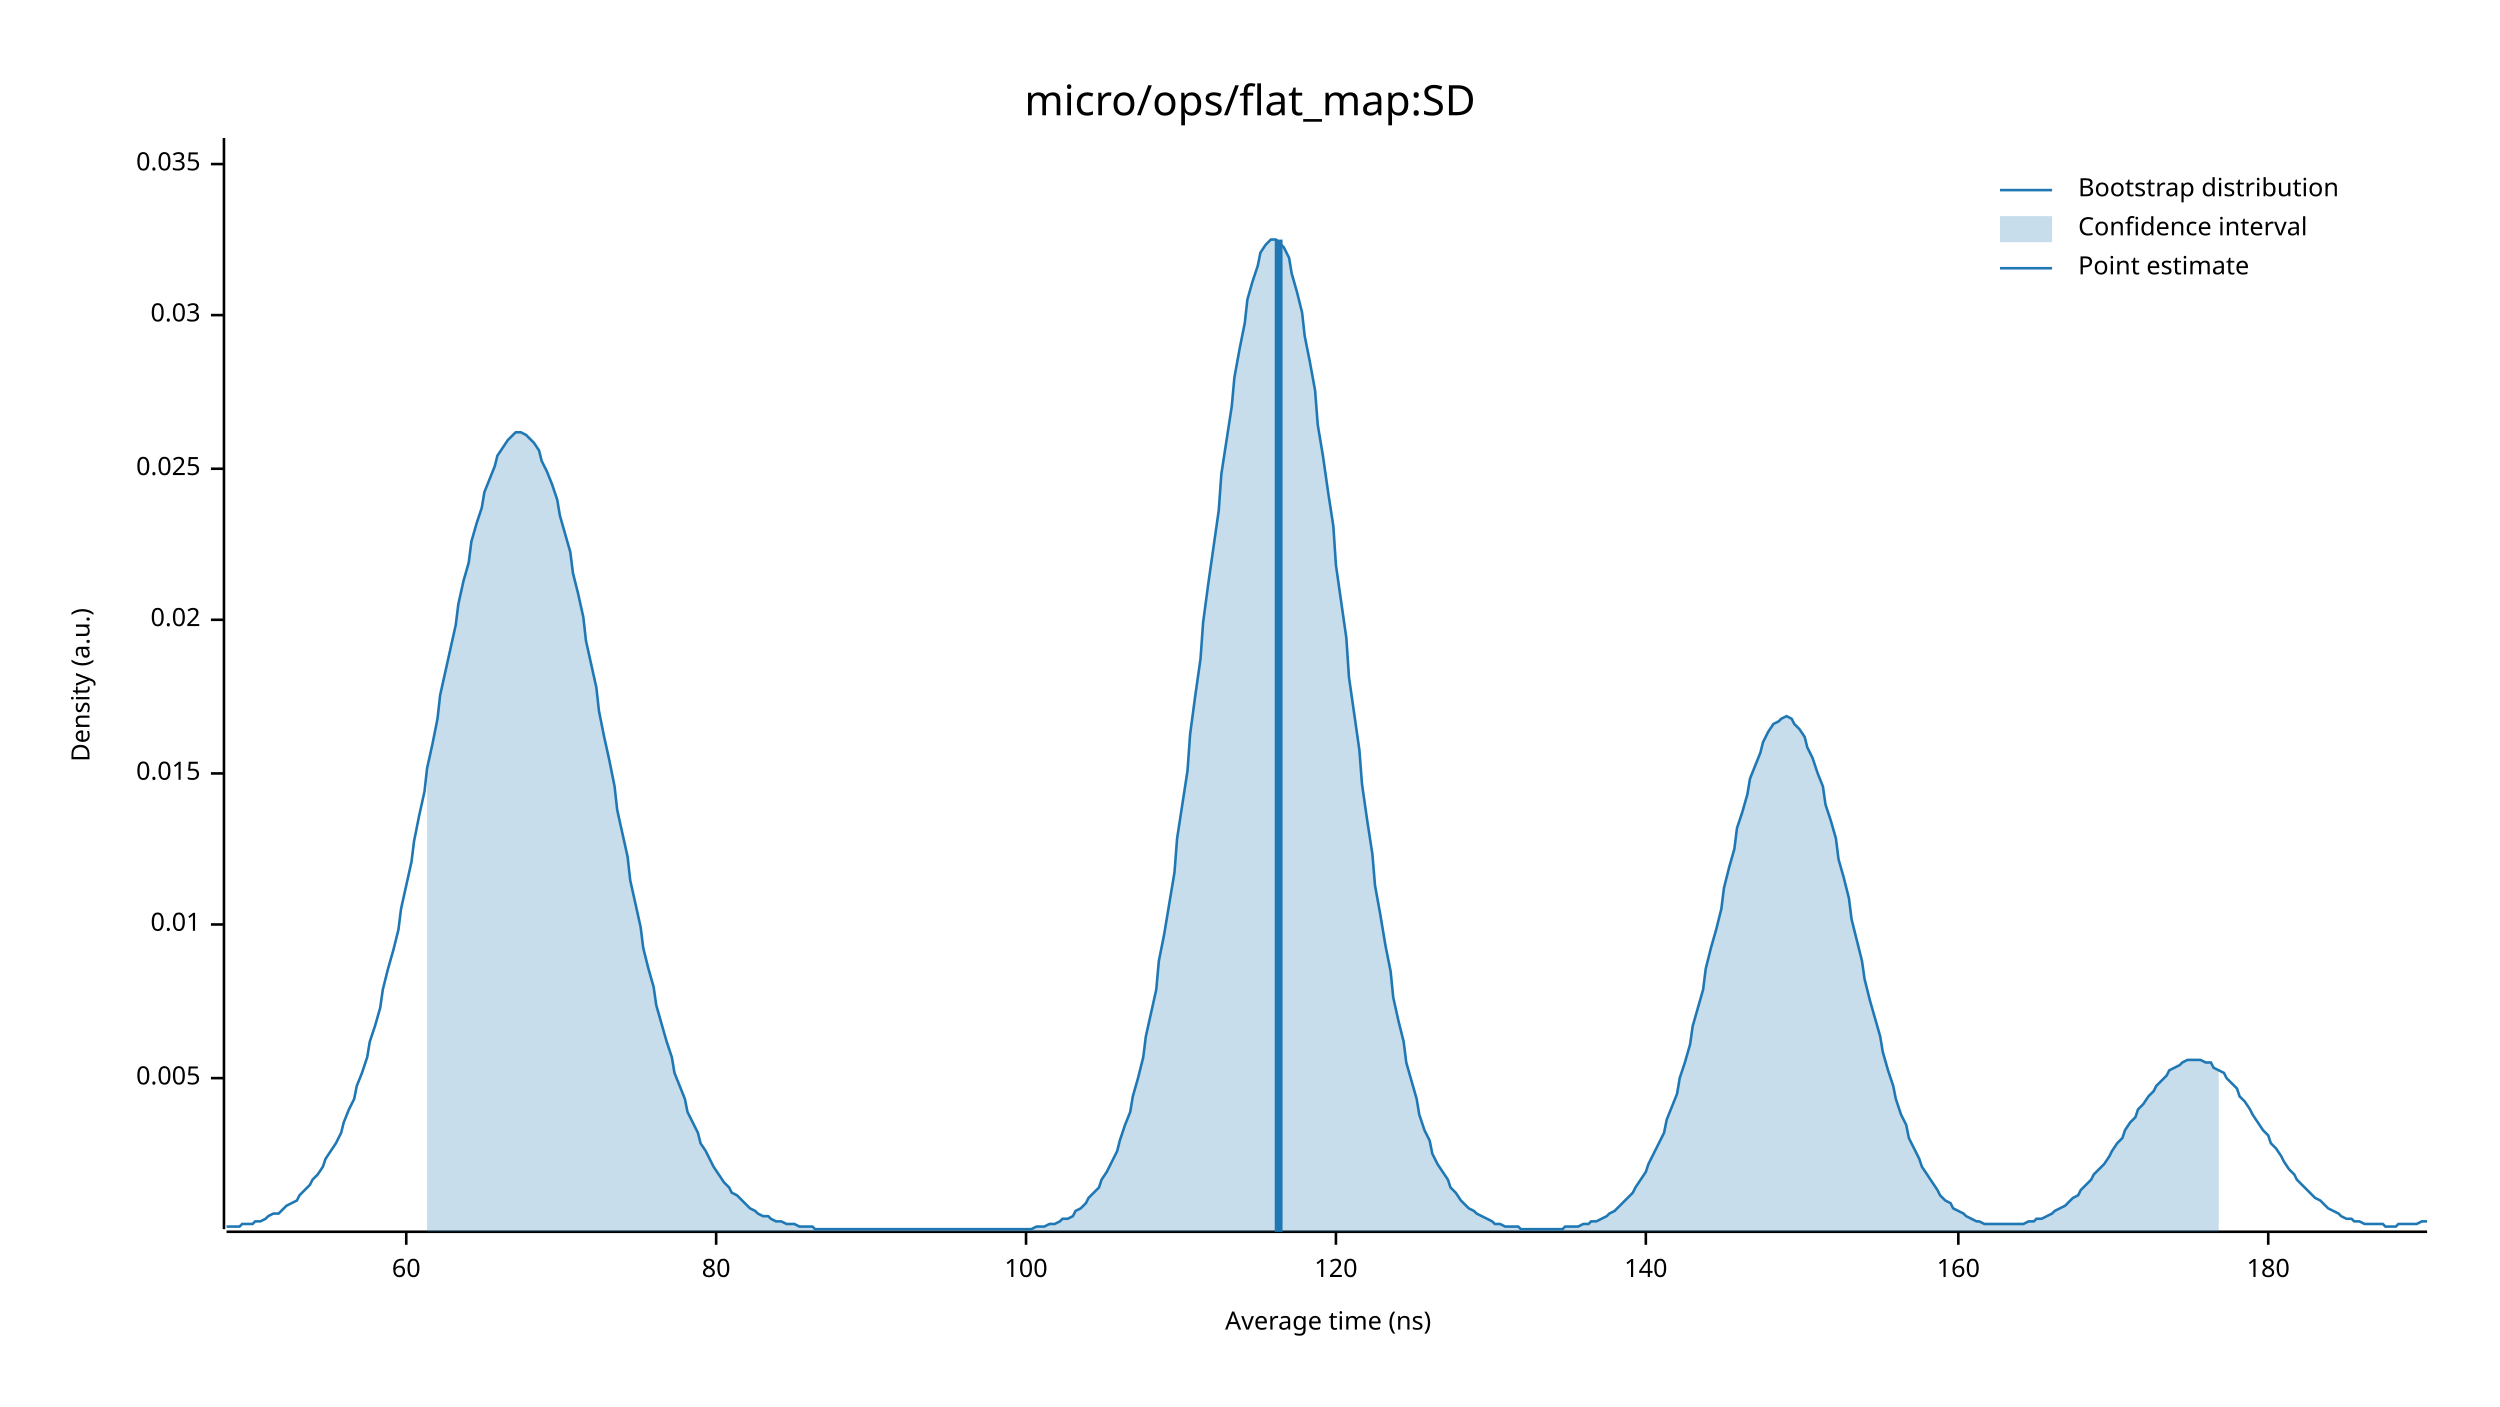
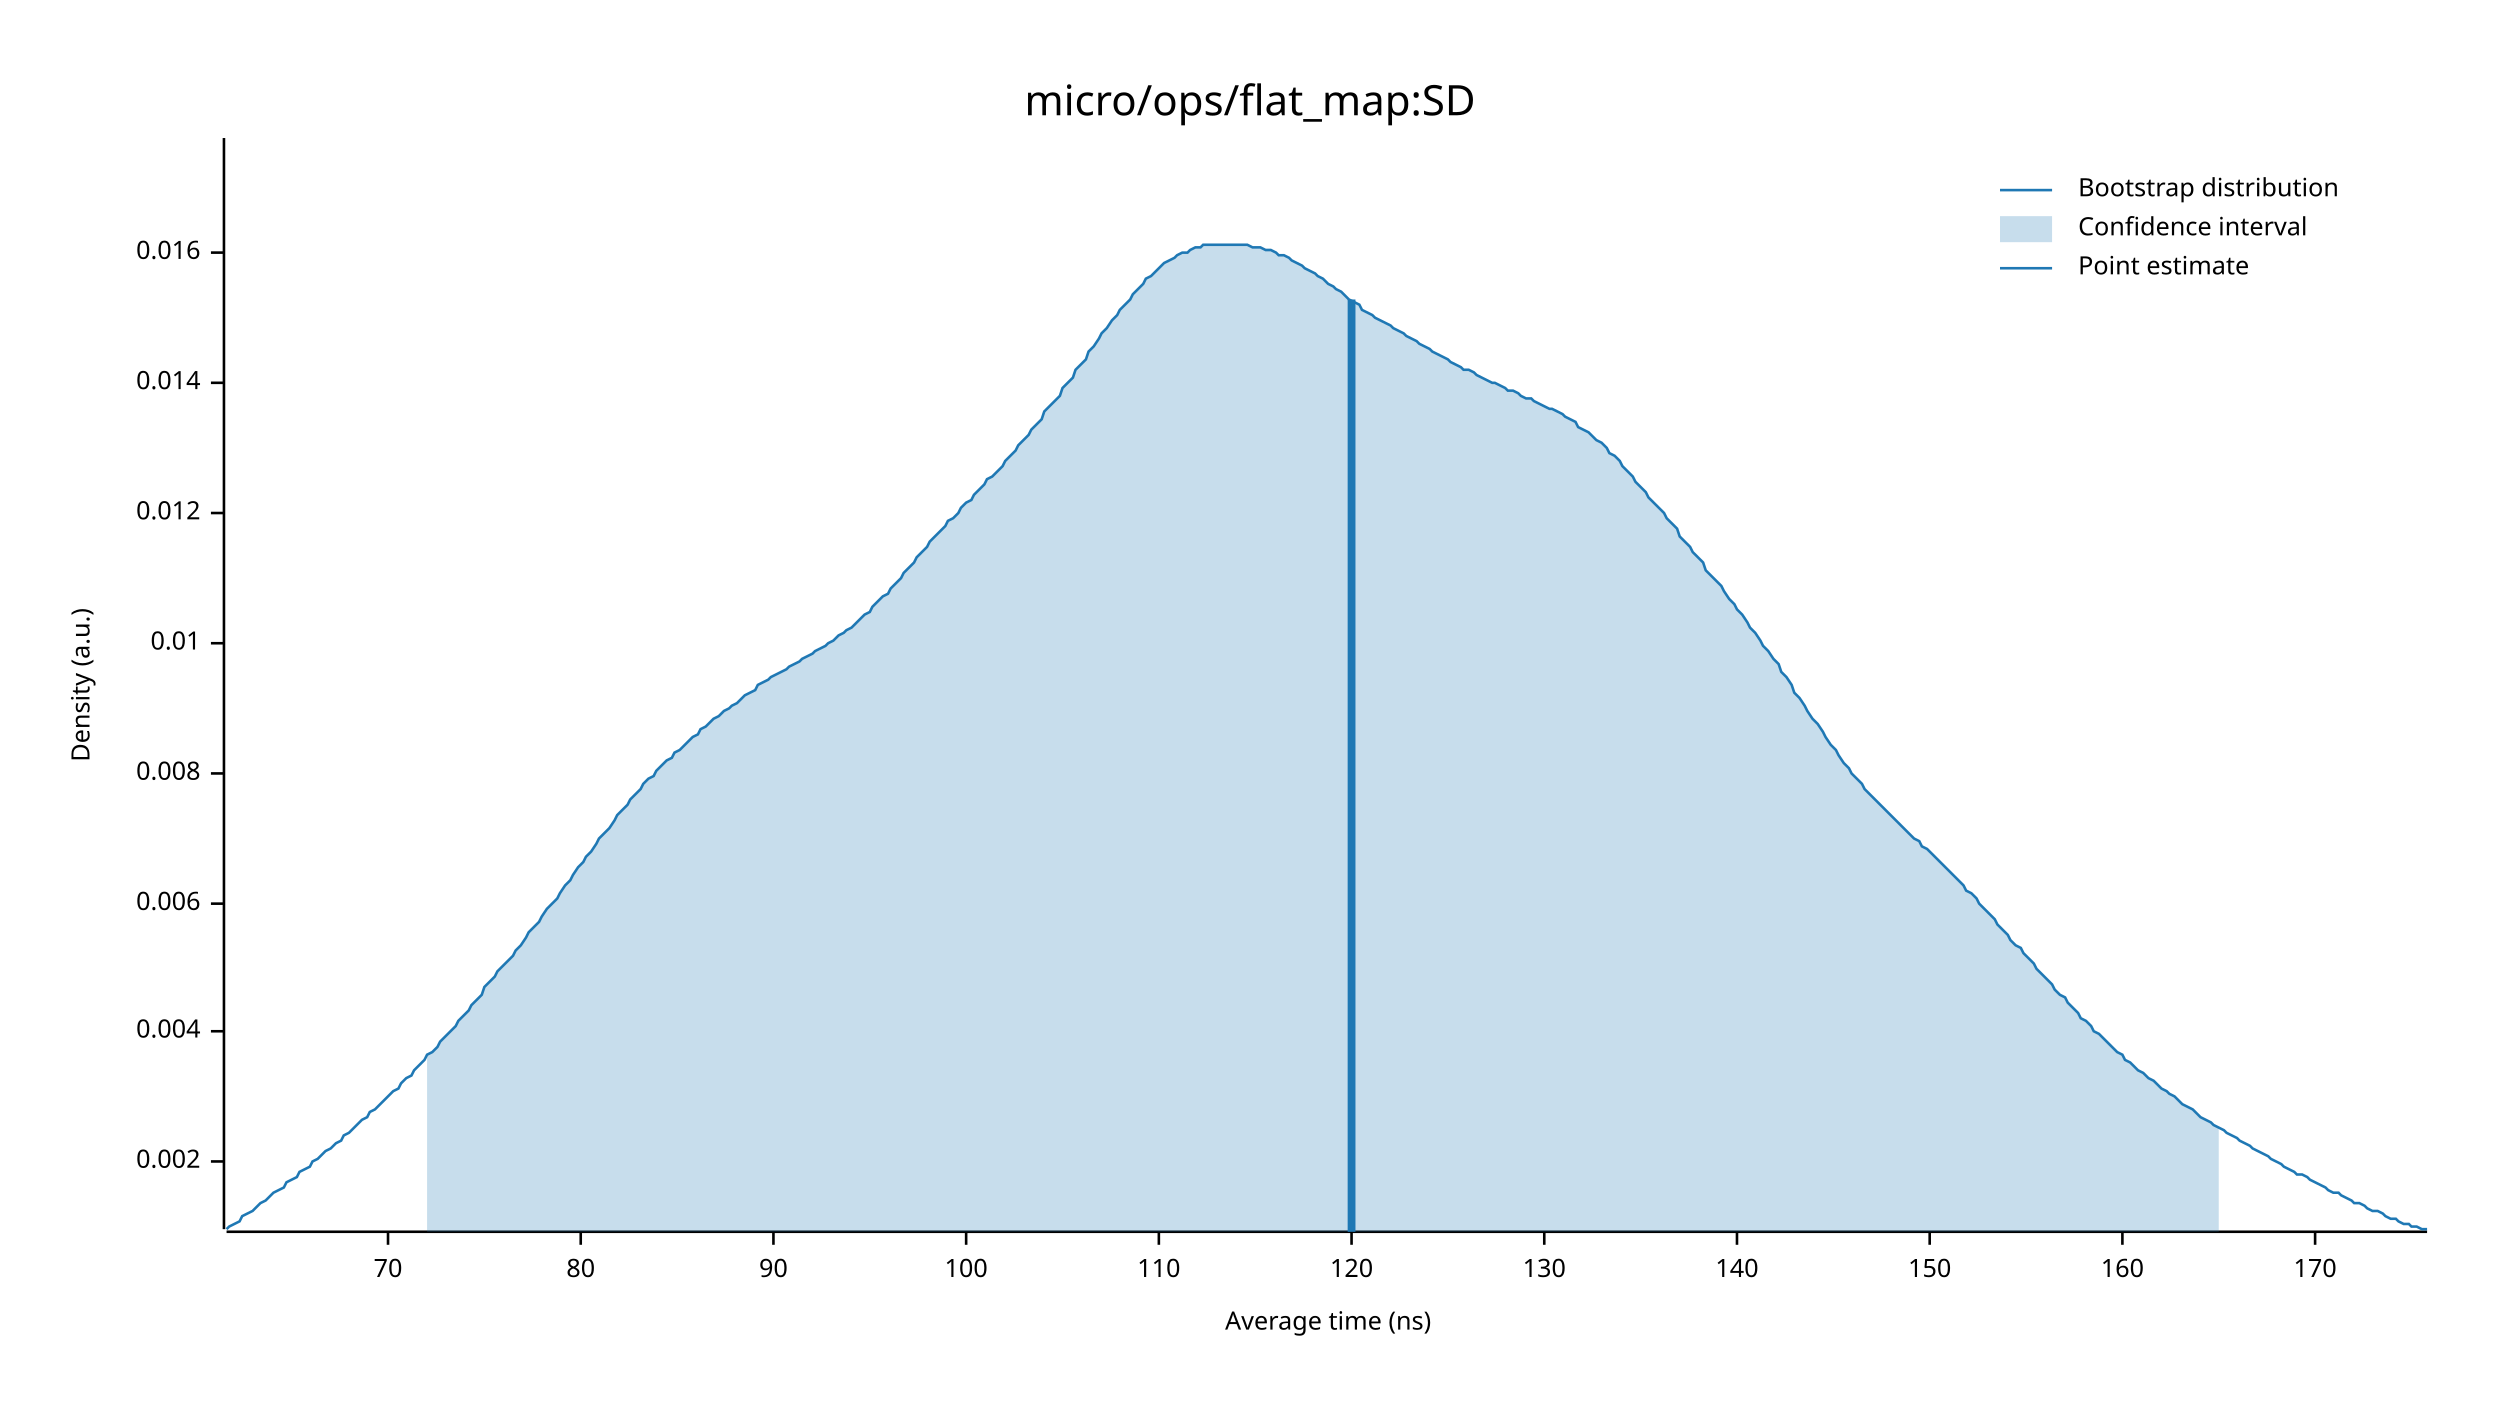
<svg xmlns="http://www.w3.org/2000/svg" width="960" height="540" viewBox="0 0 960 540">
  <text x="480" y="32" dy="0.76em" text-anchor="middle" font-family="sans-serif" font-size="16.129" opacity="1" fill="#000000">
micro/ops/flat_map:SD
</text>
  <text x="27" y="263" dy="0.76em" text-anchor="middle" font-family="sans-serif" font-size="9.677" opacity="1" fill="#000000" transform="rotate(270, 27, 263)">
Density (a.u.)
</text>
  <text x="510" y="513" dy="-0.5ex" text-anchor="middle" font-family="sans-serif" font-size="9.677" opacity="1" fill="#000000">
Average time (ns)
</text>
  <polyline fill="none" opacity="1" stroke="#000000" stroke-width="1" points="86,53 86,472 " />
-   <text x="77" y="414" dy="0.5ex" text-anchor="end" font-family="sans-serif" font-size="9.677" opacity="1" fill="#000000">
- 0.005
+   <text x="77" y="446" dy="0.5ex" text-anchor="end" font-family="sans-serif" font-size="9.677" opacity="1" fill="#000000">
+ 0.002
</text>
-   <polyline fill="none" opacity="1" stroke="#000000" stroke-width="1" points="81,414 86,414 " />
-   <text x="77" y="355" dy="0.5ex" text-anchor="end" font-family="sans-serif" font-size="9.677" opacity="1" fill="#000000">
+   <polyline fill="none" opacity="1" stroke="#000000" stroke-width="1" points="81,446 86,446 " />
+   <text x="77" y="396" dy="0.5ex" text-anchor="end" font-family="sans-serif" font-size="9.677" opacity="1" fill="#000000">
+ 0.004
+ </text>
+   <polyline fill="none" opacity="1" stroke="#000000" stroke-width="1" points="81,396 86,396 " />
+   <text x="77" y="347" dy="0.5ex" text-anchor="end" font-family="sans-serif" font-size="9.677" opacity="1" fill="#000000">
+ 0.006
+ </text>
+   <polyline fill="none" opacity="1" stroke="#000000" stroke-width="1" points="81,347 86,347 " />
+   <text x="77" y="297" dy="0.5ex" text-anchor="end" font-family="sans-serif" font-size="9.677" opacity="1" fill="#000000">
+ 0.008
+ </text>
+   <polyline fill="none" opacity="1" stroke="#000000" stroke-width="1" points="81,297 86,297 " />
+   <text x="77" y="247" dy="0.5ex" text-anchor="end" font-family="sans-serif" font-size="9.677" opacity="1" fill="#000000">
0.01
</text>
-   <polyline fill="none" opacity="1" stroke="#000000" stroke-width="1" points="81,355 86,355 " />
-   <text x="77" y="297" dy="0.5ex" text-anchor="end" font-family="sans-serif" font-size="9.677" opacity="1" fill="#000000">
- 0.015
+   <polyline fill="none" opacity="1" stroke="#000000" stroke-width="1" points="81,247 86,247 " />
+   <text x="77" y="197" dy="0.5ex" text-anchor="end" font-family="sans-serif" font-size="9.677" opacity="1" fill="#000000">
+ 0.012
</text>
-   <polyline fill="none" opacity="1" stroke="#000000" stroke-width="1" points="81,297 86,297 " />
-   <text x="77" y="238" dy="0.5ex" text-anchor="end" font-family="sans-serif" font-size="9.677" opacity="1" fill="#000000">
- 0.02
+   <polyline fill="none" opacity="1" stroke="#000000" stroke-width="1" points="81,197 86,197 " />
+   <text x="77" y="147" dy="0.5ex" text-anchor="end" font-family="sans-serif" font-size="9.677" opacity="1" fill="#000000">
+ 0.014
</text>
-   <polyline fill="none" opacity="1" stroke="#000000" stroke-width="1" points="81,238 86,238 " />
-   <text x="77" y="180" dy="0.5ex" text-anchor="end" font-family="sans-serif" font-size="9.677" opacity="1" fill="#000000">
- 0.025
+   <polyline fill="none" opacity="1" stroke="#000000" stroke-width="1" points="81,147 86,147 " />
+   <text x="77" y="97" dy="0.5ex" text-anchor="end" font-family="sans-serif" font-size="9.677" opacity="1" fill="#000000">
+ 0.016
</text>
-   <polyline fill="none" opacity="1" stroke="#000000" stroke-width="1" points="81,180 86,180 " />
-   <text x="77" y="121" dy="0.5ex" text-anchor="end" font-family="sans-serif" font-size="9.677" opacity="1" fill="#000000">
- 0.03
+   <polyline fill="none" opacity="1" stroke="#000000" stroke-width="1" points="81,97 86,97 " />
+   <polyline fill="none" opacity="1" stroke="#000000" stroke-width="1" points="87,473 932,473 " />
+   <text x="149" y="483" dy="0.76em" text-anchor="middle" font-family="sans-serif" font-size="9.677" opacity="1" fill="#000000">
+ 70
</text>
-   <polyline fill="none" opacity="1" stroke="#000000" stroke-width="1" points="81,121 86,121 " />
-   <text x="77" y="63" dy="0.5ex" text-anchor="end" font-family="sans-serif" font-size="9.677" opacity="1" fill="#000000">
- 0.035
- </text>
-   <polyline fill="none" opacity="1" stroke="#000000" stroke-width="1" points="81,63 86,63 " />
-   <polyline fill="none" opacity="1" stroke="#000000" stroke-width="1" points="87,473 932,473 " />
-   <text x="156" y="483" dy="0.76em" text-anchor="middle" font-family="sans-serif" font-size="9.677" opacity="1" fill="#000000">
- 60
- </text>
-   <polyline fill="none" opacity="1" stroke="#000000" stroke-width="1" points="156,473 156,478 " />
-   <text x="275" y="483" dy="0.76em" text-anchor="middle" font-family="sans-serif" font-size="9.677" opacity="1" fill="#000000">
+   <polyline fill="none" opacity="1" stroke="#000000" stroke-width="1" points="149,473 149,478 " />
+   <text x="223" y="483" dy="0.76em" text-anchor="middle" font-family="sans-serif" font-size="9.677" opacity="1" fill="#000000">
80
</text>
-   <polyline fill="none" opacity="1" stroke="#000000" stroke-width="1" points="275,473 275,478 " />
-   <text x="394" y="483" dy="0.76em" text-anchor="middle" font-family="sans-serif" font-size="9.677" opacity="1" fill="#000000">
+   <polyline fill="none" opacity="1" stroke="#000000" stroke-width="1" points="223,473 223,478 " />
+   <text x="297" y="483" dy="0.76em" text-anchor="middle" font-family="sans-serif" font-size="9.677" opacity="1" fill="#000000">
+ 90
+ </text>
+   <polyline fill="none" opacity="1" stroke="#000000" stroke-width="1" points="297,473 297,478 " />
+   <text x="371" y="483" dy="0.76em" text-anchor="middle" font-family="sans-serif" font-size="9.677" opacity="1" fill="#000000">
100
</text>
-   <polyline fill="none" opacity="1" stroke="#000000" stroke-width="1" points="394,473 394,478 " />
-   <text x="513" y="483" dy="0.76em" text-anchor="middle" font-family="sans-serif" font-size="9.677" opacity="1" fill="#000000">
+   <polyline fill="none" opacity="1" stroke="#000000" stroke-width="1" points="371,473 371,478 " />
+   <text x="445" y="483" dy="0.76em" text-anchor="middle" font-family="sans-serif" font-size="9.677" opacity="1" fill="#000000">
+ 110
+ </text>
+   <polyline fill="none" opacity="1" stroke="#000000" stroke-width="1" points="445,473 445,478 " />
+   <text x="519" y="483" dy="0.76em" text-anchor="middle" font-family="sans-serif" font-size="9.677" opacity="1" fill="#000000">
120
</text>
-   <polyline fill="none" opacity="1" stroke="#000000" stroke-width="1" points="513,473 513,478 " />
-   <text x="632" y="483" dy="0.76em" text-anchor="middle" font-family="sans-serif" font-size="9.677" opacity="1" fill="#000000">
+   <polyline fill="none" opacity="1" stroke="#000000" stroke-width="1" points="519,473 519,478 " />
+   <text x="593" y="483" dy="0.76em" text-anchor="middle" font-family="sans-serif" font-size="9.677" opacity="1" fill="#000000">
+ 130
+ </text>
+   <polyline fill="none" opacity="1" stroke="#000000" stroke-width="1" points="593,473 593,478 " />
+   <text x="667" y="483" dy="0.76em" text-anchor="middle" font-family="sans-serif" font-size="9.677" opacity="1" fill="#000000">
140
</text>
-   <polyline fill="none" opacity="1" stroke="#000000" stroke-width="1" points="632,473 632,478 " />
-   <text x="752" y="483" dy="0.76em" text-anchor="middle" font-family="sans-serif" font-size="9.677" opacity="1" fill="#000000">
+   <polyline fill="none" opacity="1" stroke="#000000" stroke-width="1" points="667,473 667,478 " />
+   <text x="741" y="483" dy="0.76em" text-anchor="middle" font-family="sans-serif" font-size="9.677" opacity="1" fill="#000000">
+ 150
+ </text>
+   <polyline fill="none" opacity="1" stroke="#000000" stroke-width="1" points="741,473 741,478 " />
+   <text x="815" y="483" dy="0.76em" text-anchor="middle" font-family="sans-serif" font-size="9.677" opacity="1" fill="#000000">
160
</text>
-   <polyline fill="none" opacity="1" stroke="#000000" stroke-width="1" points="752,473 752,478 " />
-   <text x="871" y="483" dy="0.76em" text-anchor="middle" font-family="sans-serif" font-size="9.677" opacity="1" fill="#000000">
- 180
+   <polyline fill="none" opacity="1" stroke="#000000" stroke-width="1" points="815,473 815,478 " />
+   <text x="889" y="483" dy="0.76em" text-anchor="middle" font-family="sans-serif" font-size="9.677" opacity="1" fill="#000000">
+ 170
</text>
-   <polyline fill="none" opacity="1" stroke="#000000" stroke-width="1" points="871,473 871,478 " />
-   <polyline fill="none" opacity="1" stroke="#1F78B4" stroke-width="1" points="87,471 88,471 90,471 92,471 93,470 95,470 97,470 98,469 100,469 102,468 103,467 105,466 107,466 109,464 110,463 112,462 114,461 115,459 117,457 119,455 120,453 122,451 124,448 125,445 127,442 129,439 131,435 132,431 134,426 136,422 137,417 139,412 141,406 142,400 144,394 146,387 147,380 149,372 151,365 153,357 154,349 156,340 158,331 159,323 161,313 163,304 164,295 166,286 168,276 169,267 171,258 173,249 175,240 176,232 178,223 180,216 181,208 183,201 185,195 186,189 188,184 190,179 191,175 193,172 195,169 197,167 198,166 200,166 202,167 203,168 205,170 207,173 208,177 210,181 212,186 214,192 215,198 217,205 219,212 220,220 222,228 224,237 225,246 227,255 229,264 230,273 232,283 234,292 236,302 237,311 239,320 241,329 242,338 244,347 246,356 247,364 249,372 251,379 252,386 254,393 256,400 258,406 259,412 261,417 263,422 264,427 266,431 268,435 269,439 271,442 273,446 274,448 276,451 278,454 280,456 281,458 283,459 285,461 286,462 288,464 290,465 291,466 293,467 295,467 296,468 298,469 300,469 302,470 303,470 305,470 307,471 308,471 310,471 312,471 313,472 315,472 317,472 318,472 320,472 322,472 324,472 325,472 327,472 329,472 330,472 332,472 334,472 335,472 337,472 339,472 341,472 342,472 344,472 346,472 347,472 349,472 351,472 352,472 354,472 356,472 357,472 359,472 361,472 363,472 364,472 366,472 368,472 369,472 371,472 373,472 374,472 376,472 378,472 379,472 381,472 383,472 385,472 386,472 388,472 390,472 391,472 393,472 395,472 396,472 398,471 400,471 401,471 403,470 405,470 407,469 408,468 410,468 412,467 413,465 415,464 417,462 418,460 420,458 422,456 423,453 425,450 427,446 429,442 430,438 432,432 434,427 435,421 437,414 439,406 440,398 442,389 444,380 445,369 447,359 449,347 451,335 452,322 454,309 456,296 457,282 459,267 461,253 462,239 464,224 466,210 468,196 469,182 471,169 473,156 474,145 476,134 478,124 479,115 481,108 483,102 484,97 486,94 488,92 490,92 491,93 493,95 495,99 496,105 498,112 500,120 501,129 503,139 505,150 506,163 508,175 510,189 512,202 513,217 515,231 517,245 518,260 520,274 522,288 523,301 525,315 527,328 528,340 530,351 532,363 534,373 535,383 537,392 539,400 540,408 542,415 544,422 545,428 547,434 549,438 550,443 552,447 554,450 556,453 557,456 559,458 561,461 562,462 564,464 566,465 567,466 569,467 571,468 573,469 574,470 576,470 578,471 579,471 581,471 583,471 584,472 586,472 588,472 589,472 591,472 593,472 595,472 596,472 598,472 600,472 601,471 603,471 605,471 606,471 608,470 610,470 611,469 613,469 615,468 617,467 618,466 620,465 622,463 623,462 625,460 627,458 628,456 630,453 632,450 633,447 635,443 637,439 639,435 640,430 642,425 644,420 645,414 647,408 649,401 650,394 652,387 654,380 655,372 657,364 659,357 661,349 662,341 664,333 666,326 667,318 669,312 671,305 672,299 674,294 676,289 677,285 679,281 681,278 683,277 684,276 686,275 688,276 689,278 691,280 693,283 694,287 696,291 698,297 700,302 701,309 703,315 705,322 706,330 708,337 710,345 711,353 713,361 715,369 716,376 718,384 720,391 722,398 723,404 725,411 727,417 728,422 730,428 732,432 733,437 735,441 737,445 738,448 740,451 742,454 744,457 745,459 747,461 749,462 750,464 752,465 754,466 755,467 757,468 759,469 760,469 762,470 764,470 766,470 767,470 769,470 771,470 772,470 774,470 776,470 777,470 779,469 781,469 782,468 784,468 786,467 788,466 789,465 791,464 793,463 794,462 796,460 798,459 799,457 801,455 803,453 804,451 806,449 808,447 810,444 811,442 813,439 815,437 816,434 818,431 820,429 821,426 823,424 825,421 827,419 828,417 830,415 832,413 833,411 835,410 837,409 838,408 840,407 842,407 843,407 845,407 847,408 849,408 850,410 852,411 854,412 855,414 857,416 859,418 860,421 862,423 864,426 865,428 867,431 869,434 871,436 872,439 874,441 876,444 877,446 879,449 881,451 882,453 884,455 886,457 887,458 889,460 891,461 893,463 894,464 896,465 898,466 899,467 901,468 903,468 904,469 906,469 908,470 909,470 911,470 913,470 915,470 916,471 918,471 920,471 921,470 923,470 925,470 926,470 928,470 930,469 932,469 " />
-   <polygon opacity="0.25" fill="#1F78B4" points="164,295 166,286 168,276 169,267 171,258 173,249 175,240 176,232 178,223 180,216 181,208 183,201 185,195 186,189 188,184 190,179 191,175 193,172 195,169 197,167 198,166 200,166 202,167 203,168 205,170 207,173 208,177 210,181 212,186 214,192 215,198 217,205 219,212 220,220 222,228 224,237 225,246 227,255 229,264 230,273 232,283 234,292 236,302 237,311 239,320 241,329 242,338 244,347 246,356 247,364 249,372 251,379 252,386 254,393 256,400 258,406 259,412 261,417 263,422 264,427 266,431 268,435 269,439 271,442 273,446 274,448 276,451 278,454 280,456 281,458 283,459 285,461 286,462 288,464 290,465 291,466 293,467 295,467 296,468 298,469 300,469 302,470 303,470 305,470 307,471 308,471 310,471 312,471 313,472 315,472 317,472 318,472 320,472 322,472 324,472 325,472 327,472 329,472 330,472 332,472 334,472 335,472 337,472 339,472 341,472 342,472 344,472 346,472 347,472 349,472 351,472 352,472 354,472 356,472 357,472 359,472 361,472 363,472 364,472 366,472 368,472 369,472 371,472 373,472 374,472 376,472 378,472 379,472 381,472 383,472 385,472 386,472 388,472 390,472 391,472 393,472 395,472 396,472 398,471 400,471 401,471 403,470 405,470 407,469 408,468 410,468 412,467 413,465 415,464 417,462 418,460 420,458 422,456 423,453 425,450 427,446 429,442 430,438 432,432 434,427 435,421 437,414 439,406 440,398 442,389 444,380 445,369 447,359 449,347 451,335 452,322 454,309 456,296 457,282 459,267 461,253 462,239 464,224 466,210 468,196 469,182 471,169 473,156 474,145 476,134 478,124 479,115 481,108 483,102 484,97 486,94 488,92 490,92 491,93 493,95 495,99 496,105 498,112 500,120 501,129 503,139 505,150 506,163 508,175 510,189 512,202 513,217 515,231 517,245 518,260 520,274 522,288 523,301 525,315 527,328 528,340 530,351 532,363 534,373 535,383 537,392 539,400 540,408 542,415 544,422 545,428 547,434 549,438 550,443 552,447 554,450 556,453 557,456 559,458 561,461 562,462 564,464 566,465 567,466 569,467 571,468 573,469 574,470 576,470 578,471 579,471 581,471 583,471 584,472 586,472 588,472 589,472 591,472 593,472 595,472 596,472 598,472 600,472 601,471 603,471 605,471 606,471 608,470 610,470 611,469 613,469 615,468 617,467 618,466 620,465 622,463 623,462 625,460 627,458 628,456 630,453 632,450 633,447 635,443 637,439 639,435 640,430 642,425 644,420 645,414 647,408 649,401 650,394 652,387 654,380 655,372 657,364 659,357 661,349 662,341 664,333 666,326 667,318 669,312 671,305 672,299 674,294 676,289 677,285 679,281 681,278 683,277 684,276 686,275 688,276 689,278 691,280 693,283 694,287 696,291 698,297 700,302 701,309 703,315 705,322 706,330 708,337 710,345 711,353 713,361 715,369 716,376 718,384 720,391 722,398 723,404 725,411 727,417 728,422 730,428 732,432 733,437 735,441 737,445 738,448 740,451 742,454 744,457 745,459 747,461 749,462 750,464 752,465 754,466 755,467 757,468 759,469 760,469 762,470 764,470 766,470 767,470 769,470 771,470 772,470 774,470 776,470 777,470 779,469 781,469 782,468 784,468 786,467 788,466 789,465 791,464 793,463 794,462 796,460 798,459 799,457 801,455 803,453 804,451 806,449 808,447 810,444 811,442 813,439 815,437 816,434 818,431 820,429 821,426 823,424 825,421 827,419 828,417 830,415 832,413 833,411 835,410 837,409 838,408 840,407 842,407 843,407 845,407 847,408 849,408 850,410 852,411 852,473 164,473 " />
-   <polyline fill="none" opacity="1" stroke="#1F78B4" stroke-width="3" points="491,473 491,92 " />
+   <polyline fill="none" opacity="1" stroke="#000000" stroke-width="1" points="889,473 889,478 " />
+   <polyline fill="none" opacity="1" stroke="#1F78B4" stroke-width="1" points="87,472 88,471 90,470 92,469 93,467 95,466 97,465 98,464 100,462 102,461 103,460 105,458 107,457 109,456 110,454 112,453 114,452 115,450 117,449 119,448 120,446 122,445 124,443 125,442 127,441 129,439 131,438 132,436 134,435 136,433 137,432 139,430 141,429 142,427 144,426 146,424 147,423 149,421 151,419 153,418 154,416 156,414 158,413 159,411 161,409 163,407 164,405 166,404 168,402 169,400 171,398 173,396 175,394 176,392 178,390 180,388 181,386 183,384 185,382 186,379 188,377 190,375 191,373 193,371 195,369 197,367 198,365 200,363 202,360 203,358 205,356 207,354 208,352 210,349 212,347 214,345 215,343 217,340 219,338 220,336 222,333 224,331 225,329 227,327 229,324 230,322 232,320 234,318 236,315 237,313 239,311 241,309 242,307 244,305 246,303 247,301 249,299 251,298 252,296 254,294 256,292 258,291 259,289 261,288 263,286 264,285 266,283 268,282 269,280 271,279 273,277 274,276 276,275 278,273 280,272 281,271 283,270 285,268 286,267 288,266 290,265 291,263 293,262 295,261 296,260 298,259 300,258 302,257 303,256 305,255 307,254 308,253 310,252 312,251 313,250 315,249 317,248 318,247 320,246 322,244 324,243 325,242 327,241 329,239 330,238 332,236 334,235 335,233 337,231 339,229 341,228 342,226 344,224 346,222 347,220 349,218 351,216 352,214 354,212 356,210 357,208 359,206 361,204 363,202 364,200 366,199 368,197 369,195 371,193 373,192 374,190 376,188 378,186 379,184 381,183 383,181 385,179 386,177 388,175 390,173 391,171 393,169 395,167 396,165 398,163 400,161 401,158 403,156 405,154 407,152 408,149 410,147 412,145 413,142 415,140 417,138 418,135 420,133 422,130 423,128 425,126 427,123 429,121 430,119 432,117 434,115 435,113 437,111 439,109 440,107 442,106 444,104 445,103 447,101 449,100 451,99 452,98 454,97 456,97 457,96 459,95 461,95 462,94 464,94 466,94 468,94 469,94 471,94 473,94 474,94 476,94 478,94 479,94 481,95 483,95 484,95 486,96 488,96 490,97 491,98 493,98 495,99 496,100 498,101 500,102 501,103 503,104 505,105 506,106 508,107 510,109 512,110 513,111 515,112 517,114 518,115 520,116 522,117 523,119 525,120 527,121 528,122 530,123 532,124 534,125 535,126 537,127 539,128 540,129 542,130 544,131 545,132 547,133 549,134 550,135 552,136 554,137 556,138 557,139 559,140 561,141 562,142 564,142 566,143 567,144 569,145 571,146 573,147 574,147 576,148 578,149 579,150 581,150 583,151 584,152 586,153 588,153 589,154 591,155 593,156 595,157 596,157 598,158 600,159 601,160 603,161 605,162 606,164 608,165 610,166 611,167 613,169 615,170 617,172 618,174 620,175 622,177 623,179 625,181 627,183 628,185 630,187 632,189 633,191 635,193 637,195 639,197 640,199 642,201 644,203 645,206 647,208 649,210 650,212 652,214 654,216 655,219 657,221 659,223 661,225 662,227 664,230 666,232 667,234 669,236 671,239 672,241 674,243 676,246 677,248 679,250 681,253 683,255 684,258 686,260 688,263 689,266 691,268 693,271 694,273 696,276 698,278 700,281 701,283 703,286 705,288 706,290 708,293 710,295 711,297 713,299 715,301 716,303 718,305 720,307 722,309 723,310 725,312 727,314 728,315 730,317 732,319 733,320 735,322 737,323 738,325 740,326 742,328 744,330 745,331 747,333 749,335 750,336 752,338 754,340 755,342 757,343 759,345 760,347 762,349 764,351 766,353 767,355 769,357 771,359 772,361 774,363 776,364 777,366 779,368 781,370 782,372 784,374 786,376 788,378 789,380 791,382 793,383 794,385 796,387 798,389 799,391 801,392 803,394 804,396 806,397 808,399 810,401 811,402 813,404 815,405 816,407 818,408 820,410 821,411 823,412 825,414 827,415 828,416 830,418 832,419 833,420 835,421 837,423 838,424 840,425 842,426 843,427 845,429 847,430 849,431 850,432 852,433 854,434 855,435 857,436 859,437 860,438 862,439 864,440 865,441 867,442 869,443 871,444 872,445 874,446 876,447 877,448 879,449 881,450 882,451 884,451 886,452 887,453 889,454 891,455 893,456 894,457 896,458 898,458 899,459 901,460 903,461 904,462 906,462 908,463 909,464 911,465 913,465 915,466 916,467 918,468 920,468 921,469 923,470 925,470 926,471 928,471 930,472 932,472 " />
+   <polygon opacity="0.25" fill="#1F78B4" points="164,405 166,404 168,402 169,400 171,398 173,396 175,394 176,392 178,390 180,388 181,386 183,384 185,382 186,379 188,377 190,375 191,373 193,371 195,369 197,367 198,365 200,363 202,360 203,358 205,356 207,354 208,352 210,349 212,347 214,345 215,343 217,340 219,338 220,336 222,333 224,331 225,329 227,327 229,324 230,322 232,320 234,318 236,315 237,313 239,311 241,309 242,307 244,305 246,303 247,301 249,299 251,298 252,296 254,294 256,292 258,291 259,289 261,288 263,286 264,285 266,283 268,282 269,280 271,279 273,277 274,276 276,275 278,273 280,272 281,271 283,270 285,268 286,267 288,266 290,265 291,263 293,262 295,261 296,260 298,259 300,258 302,257 303,256 305,255 307,254 308,253 310,252 312,251 313,250 315,249 317,248 318,247 320,246 322,244 324,243 325,242 327,241 329,239 330,238 332,236 334,235 335,233 337,231 339,229 341,228 342,226 344,224 346,222 347,220 349,218 351,216 352,214 354,212 356,210 357,208 359,206 361,204 363,202 364,200 366,199 368,197 369,195 371,193 373,192 374,190 376,188 378,186 379,184 381,183 383,181 385,179 386,177 388,175 390,173 391,171 393,169 395,167 396,165 398,163 400,161 401,158 403,156 405,154 407,152 408,149 410,147 412,145 413,142 415,140 417,138 418,135 420,133 422,130 423,128 425,126 427,123 429,121 430,119 432,117 434,115 435,113 437,111 439,109 440,107 442,106 444,104 445,103 447,101 449,100 451,99 452,98 454,97 456,97 457,96 459,95 461,95 462,94 464,94 466,94 468,94 469,94 471,94 473,94 474,94 476,94 478,94 479,94 481,95 483,95 484,95 486,96 488,96 490,97 491,98 493,98 495,99 496,100 498,101 500,102 501,103 503,104 505,105 506,106 508,107 510,109 512,110 513,111 515,112 517,114 518,115 520,116 522,117 523,119 525,120 527,121 528,122 530,123 532,124 534,125 535,126 537,127 539,128 540,129 542,130 544,131 545,132 547,133 549,134 550,135 552,136 554,137 556,138 557,139 559,140 561,141 562,142 564,142 566,143 567,144 569,145 571,146 573,147 574,147 576,148 578,149 579,150 581,150 583,151 584,152 586,153 588,153 589,154 591,155 593,156 595,157 596,157 598,158 600,159 601,160 603,161 605,162 606,164 608,165 610,166 611,167 613,169 615,170 617,172 618,174 620,175 622,177 623,179 625,181 627,183 628,185 630,187 632,189 633,191 635,193 637,195 639,197 640,199 642,201 644,203 645,206 647,208 649,210 650,212 652,214 654,216 655,219 657,221 659,223 661,225 662,227 664,230 666,232 667,234 669,236 671,239 672,241 674,243 676,246 677,248 679,250 681,253 683,255 684,258 686,260 688,263 689,266 691,268 693,271 694,273 696,276 698,278 700,281 701,283 703,286 705,288 706,290 708,293 710,295 711,297 713,299 715,301 716,303 718,305 720,307 722,309 723,310 725,312 727,314 728,315 730,317 732,319 733,320 735,322 737,323 738,325 740,326 742,328 744,330 745,331 747,333 749,335 750,336 752,338 754,340 755,342 757,343 759,345 760,347 762,349 764,351 766,353 767,355 769,357 771,359 772,361 774,363 776,364 777,366 779,368 781,370 782,372 784,374 786,376 788,378 789,380 791,382 793,383 794,385 796,387 798,389 799,391 801,392 803,394 804,396 806,397 808,399 810,401 811,402 813,404 815,405 816,407 818,408 820,410 821,411 823,412 825,414 827,415 828,416 830,418 832,419 833,420 835,421 837,423 838,424 840,425 842,426 843,427 845,429 847,430 849,431 850,432 852,433 852,473 164,473 " />
+   <polyline fill="none" opacity="1" stroke="#1F78B4" stroke-width="3" points="519,473 519,115 " />
  <text x="798" y="68" dy="0.76em" text-anchor="start" font-family="sans-serif" font-size="9.677" opacity="1" fill="#000000">
Bootstrap distribution
</text>
  <text x="798" y="83" dy="0.76em" text-anchor="start" font-family="sans-serif" font-size="9.677" opacity="1" fill="#000000">
Confidence interval
</text>
  <text x="798" y="98" dy="0.76em" text-anchor="start" font-family="sans-serif" font-size="9.677" opacity="1" fill="#000000">
Point estimate
</text>
  <polyline fill="none" opacity="1" stroke="#1F78B4" stroke-width="1" points="768,73 788,73 " />
  <rect x="768" y="83" width="20" height="10" opacity="0.25" fill="#1F78B4" stroke="none" />
  <polyline fill="none" opacity="1" stroke="#1F78B4" stroke-width="1" points="768,103 788,103 " />
</svg>
